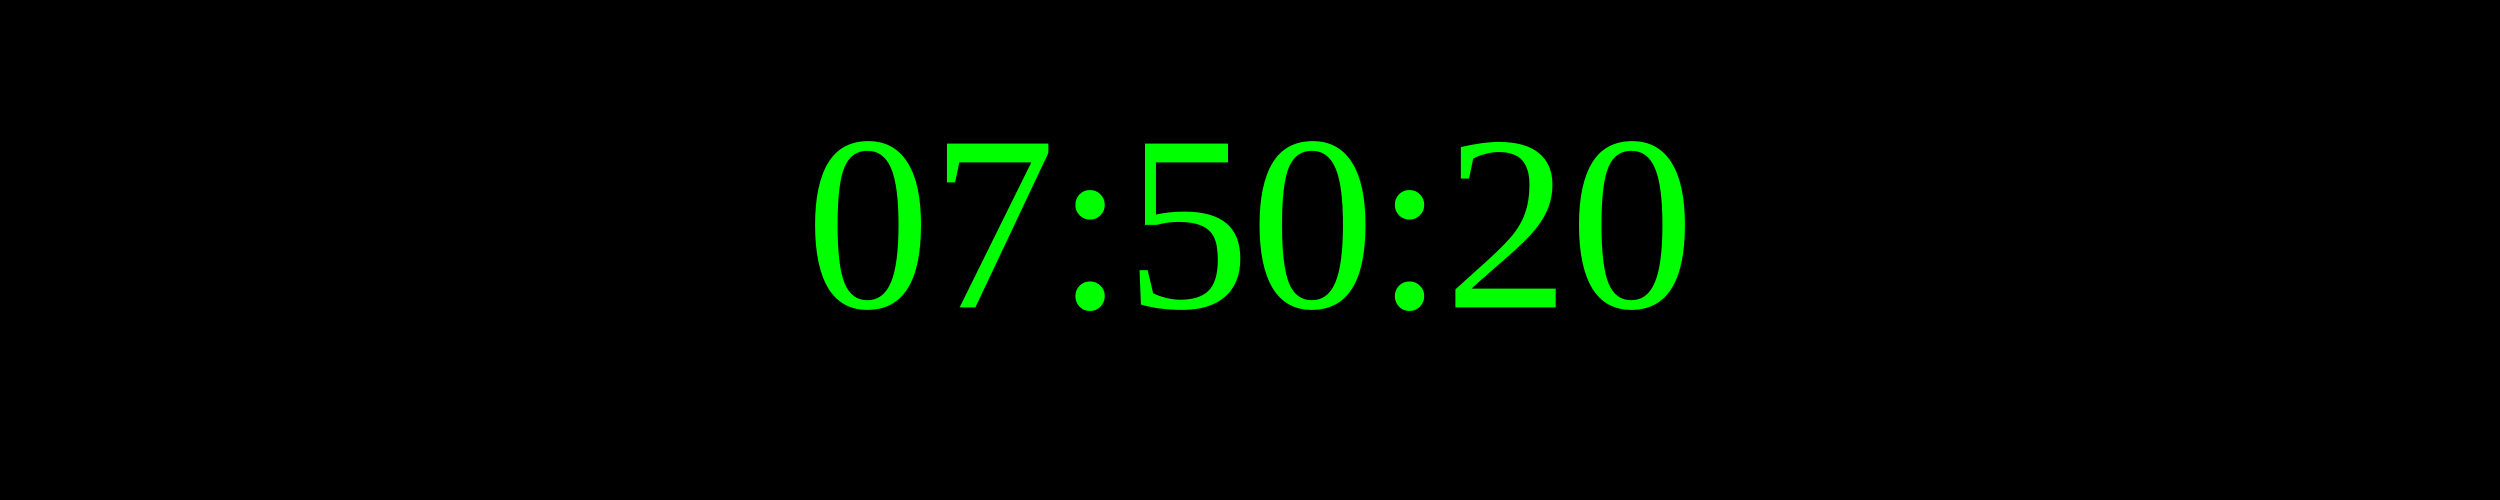
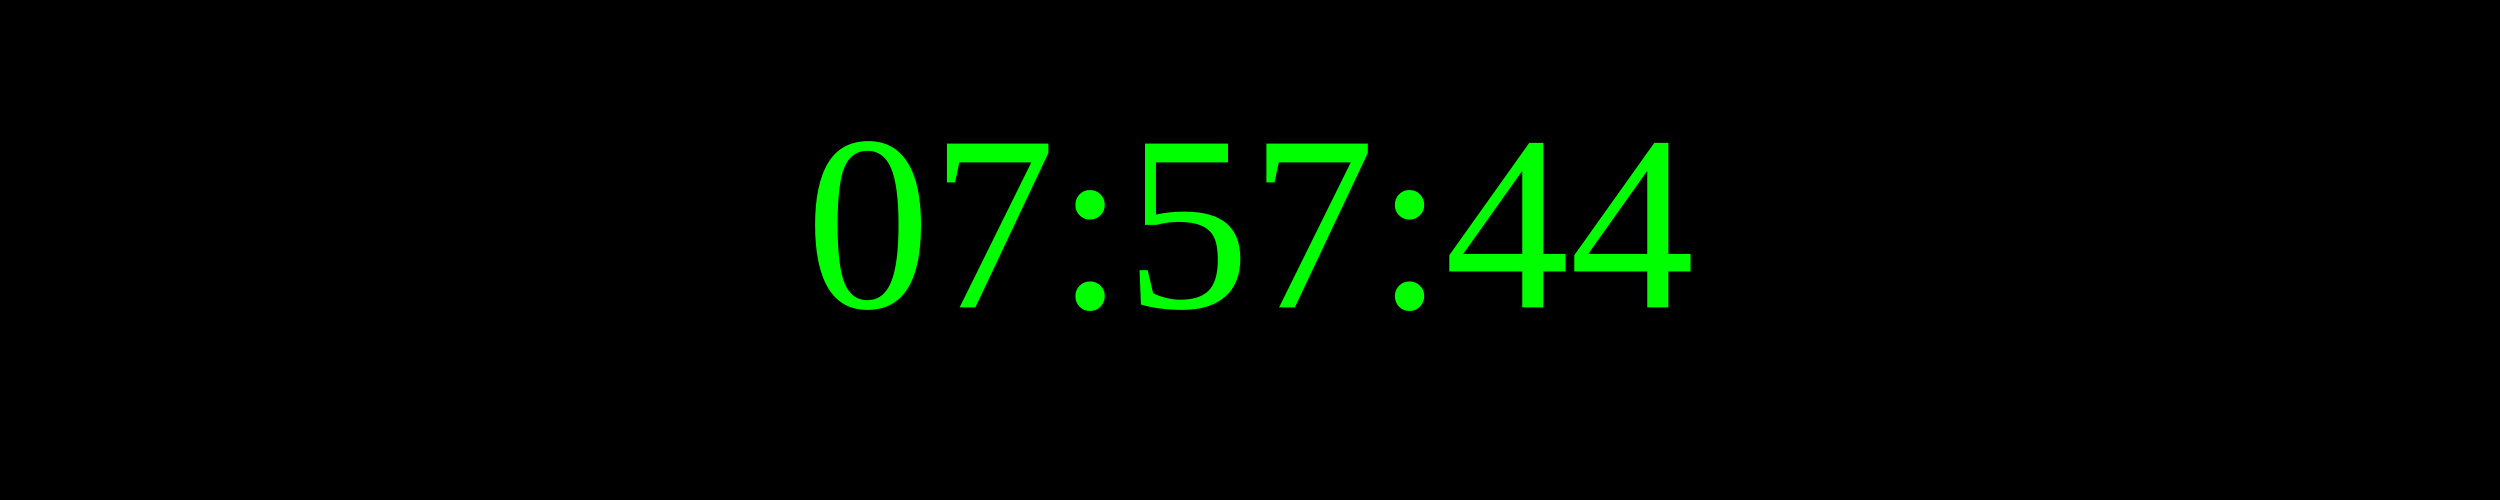
<svg xmlns="http://www.w3.org/2000/svg" width="250" height="50">
  <rect width="100%" height="100%" fill="black" />
  <text x="50%" y="50%" font-size="25" fill="lime" text-anchor="middle" dominant-baseline="middle">
- 07:50:20
+ 07:57:44
</text>
</svg>
